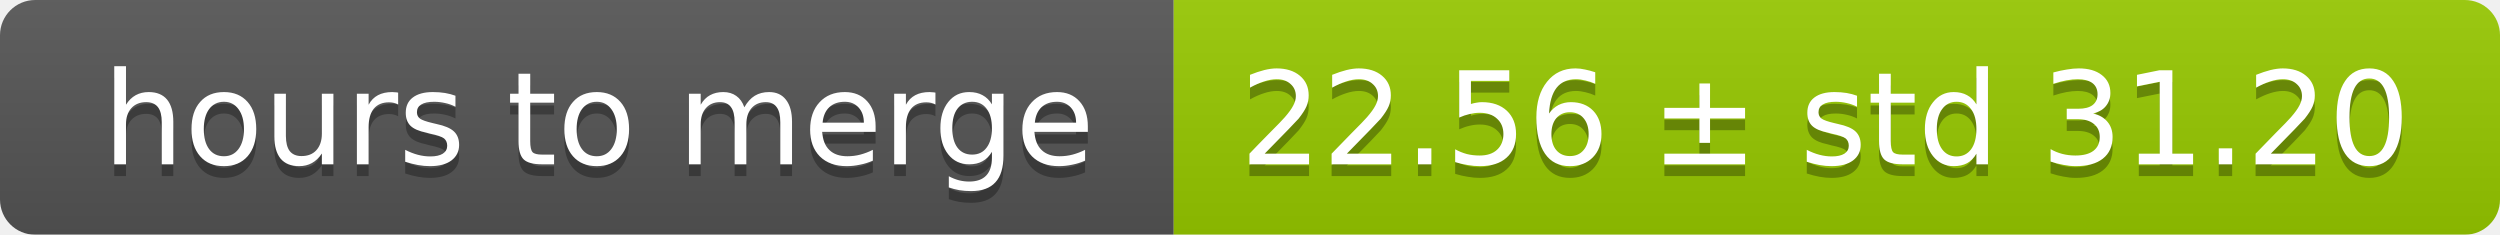
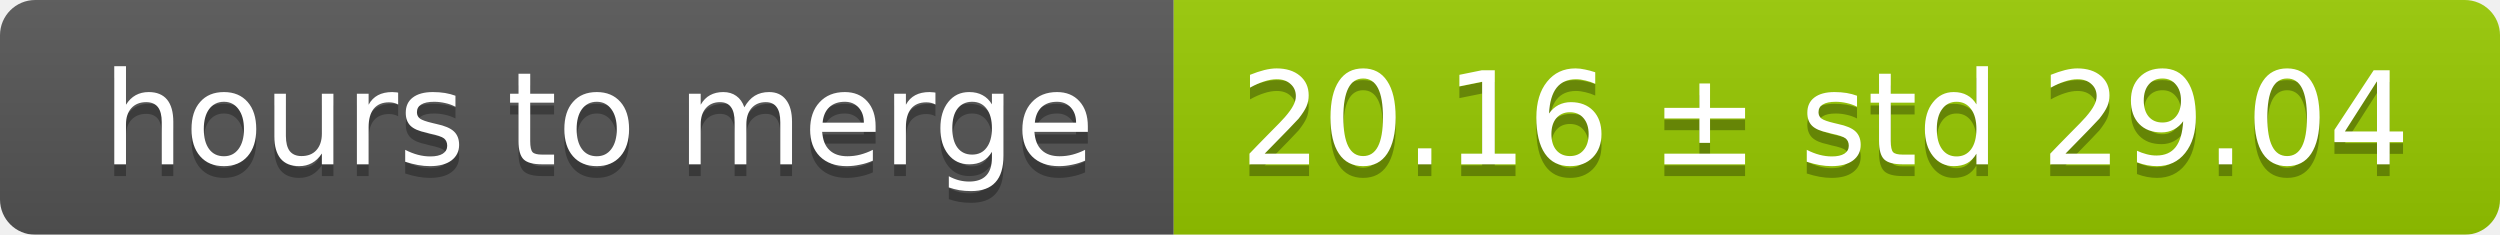
<svg xmlns="http://www.w3.org/2000/svg" width="213" height="20">
  <linearGradient id="smooth" x2="0" y2="100%">
    <stop offset="0" stop-color="#bbb" stop-opacity=".1" />
    <stop offset="1" stop-opacity=".1" />
  </linearGradient>
  <mask id="round">
    <rect width="213" height="20" rx="3" fill="#fff" />
  </mask>
  <g mask="url(#round)">
    <rect width="100" height="20" fill="#555" />
    <rect x="100" width="113" height="20" fill="#97ca00" />
    <rect width="213" height="20" fill="url(#smooth)" />
  </g>
  <g fill="#fff" text-anchor="middle" font-family="DejaVu Sans,Verdana,Geneva,sans-serif" font-size="11">
    <text x="51" y="15" fill="#010101" fill-opacity=".3">hours to merge</text>
    <text x="51" y="14">hours to merge</text>
-     <text x="155.5" y="15" fill="#010101" fill-opacity=".3">22.56 ± std 31.20</text>
-     <text x="155.5" y="14">22.56 ± std 31.20</text>
+     <text x="155.5" y="15" fill="#010101" fill-opacity=".3">20.16 ± std 29.04</text>
+     <text x="155.5" y="14">20.16 ± std 29.04</text>
  </g>
</svg>
